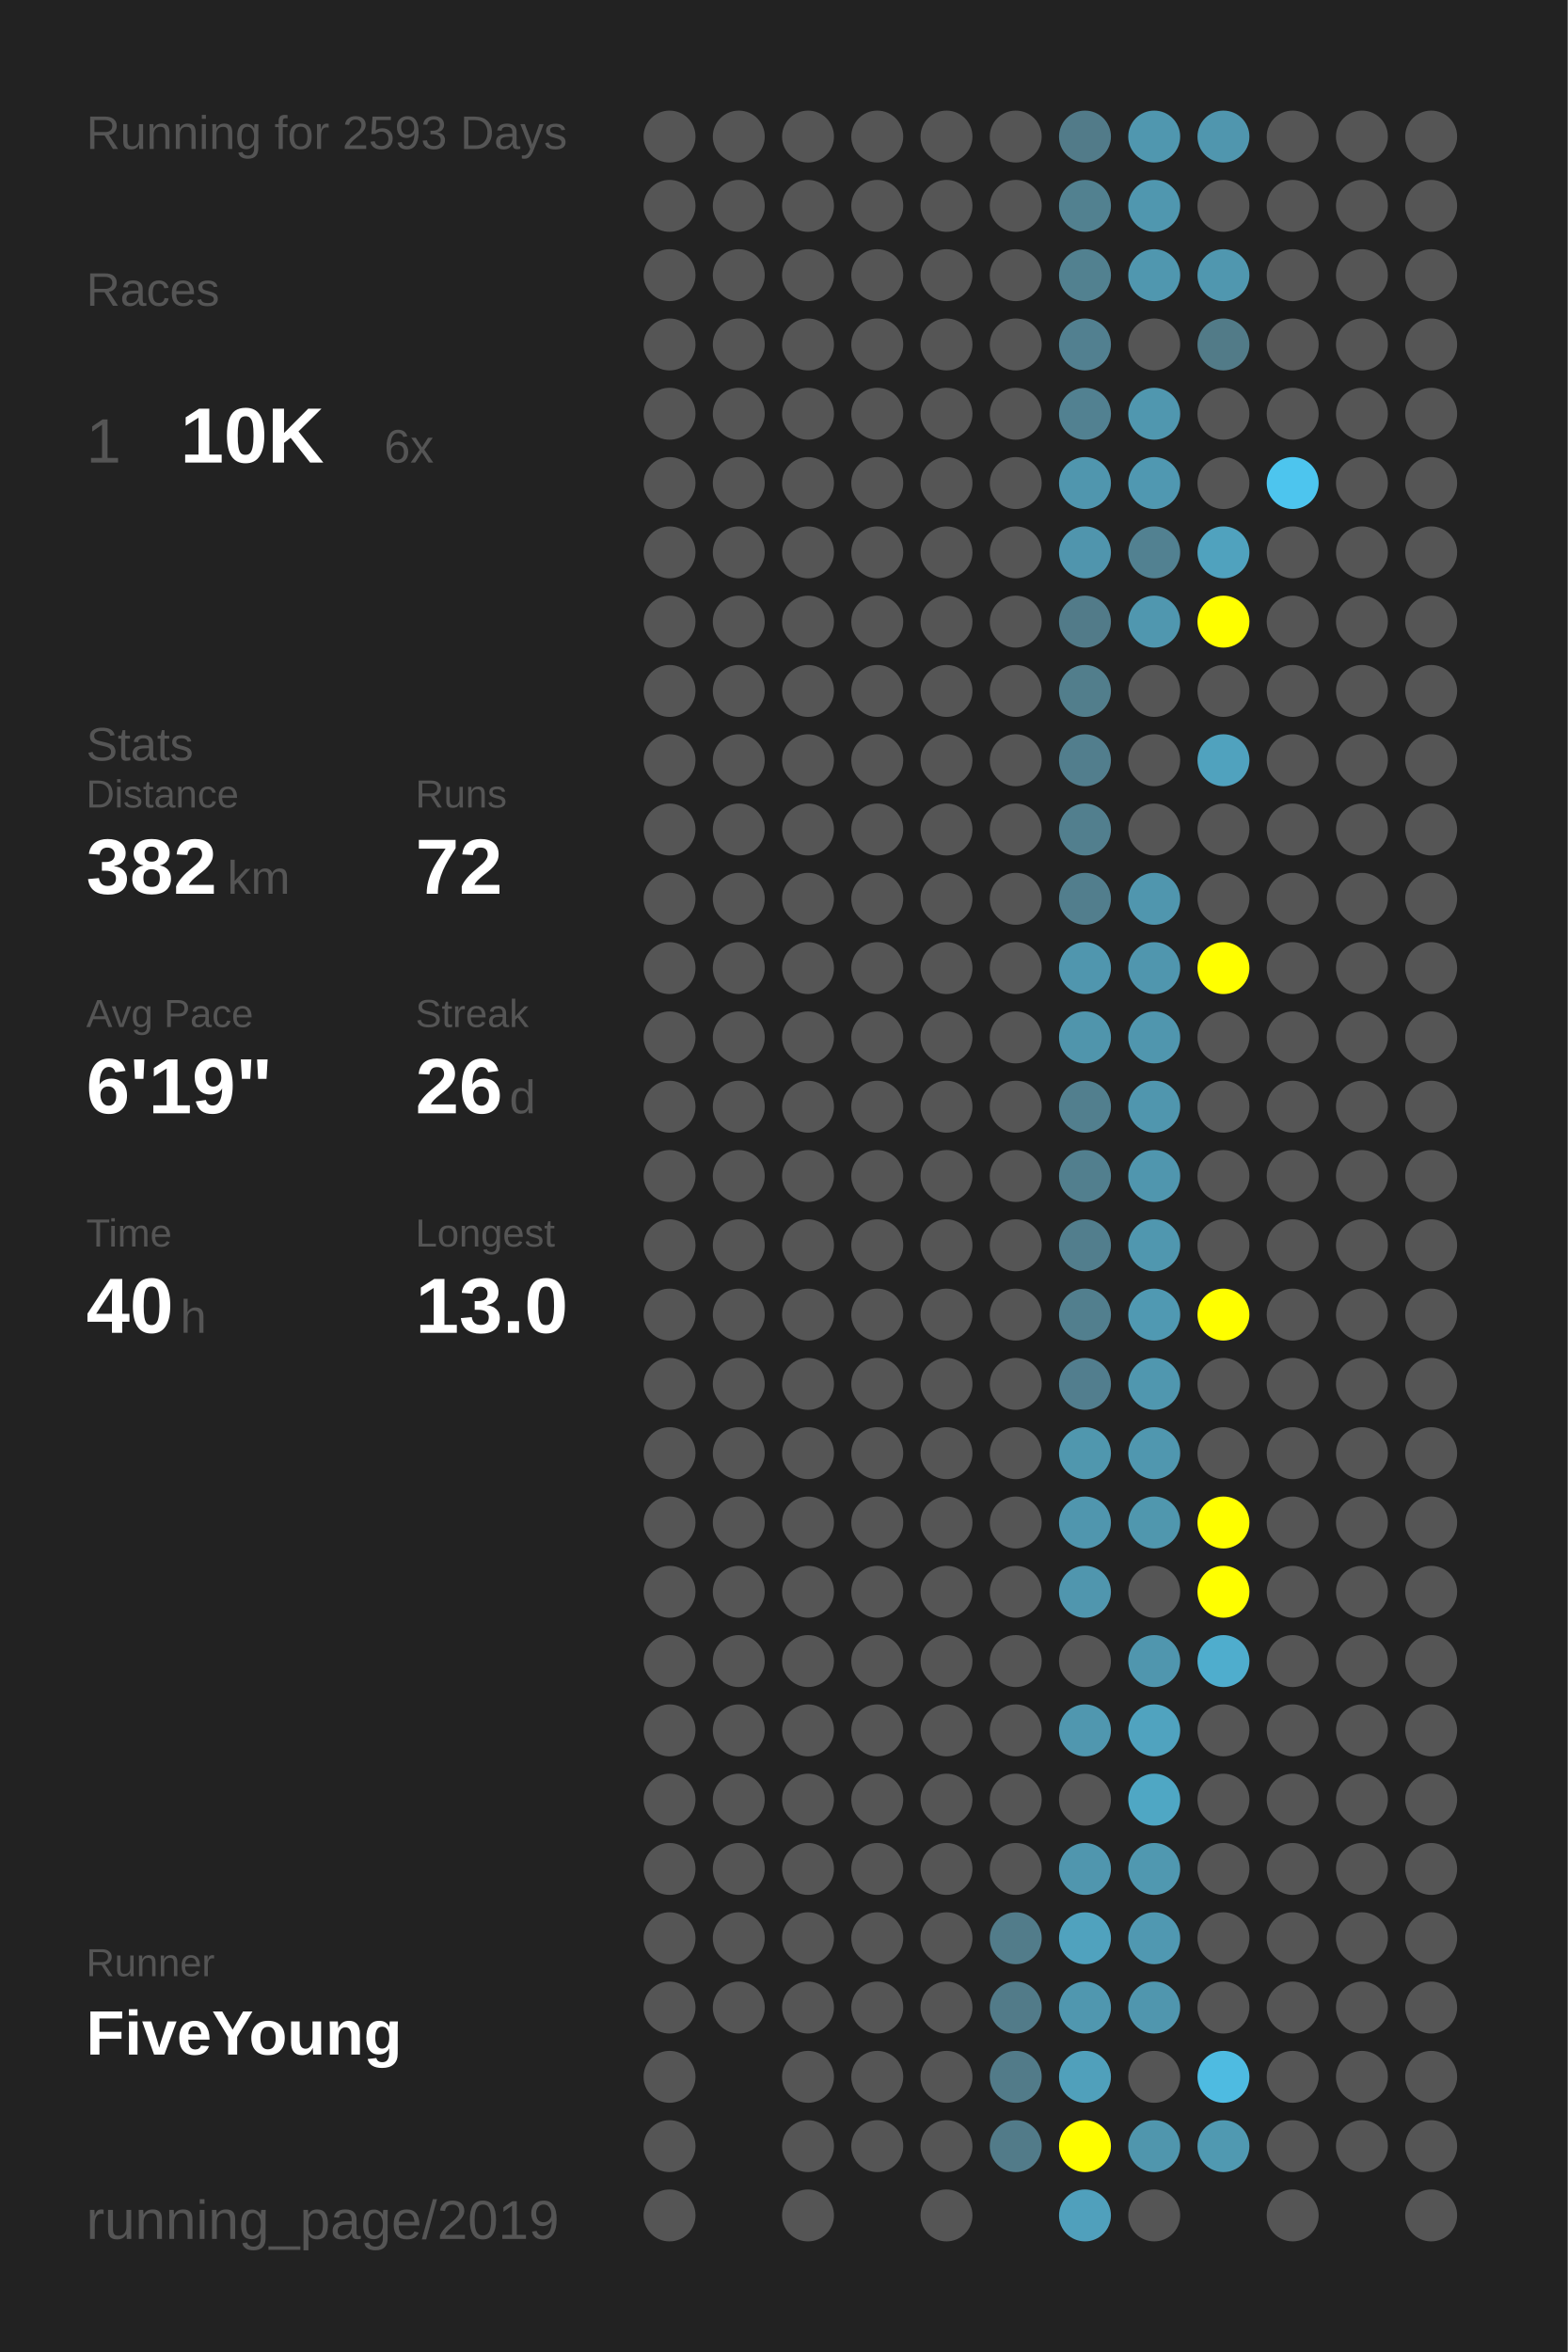
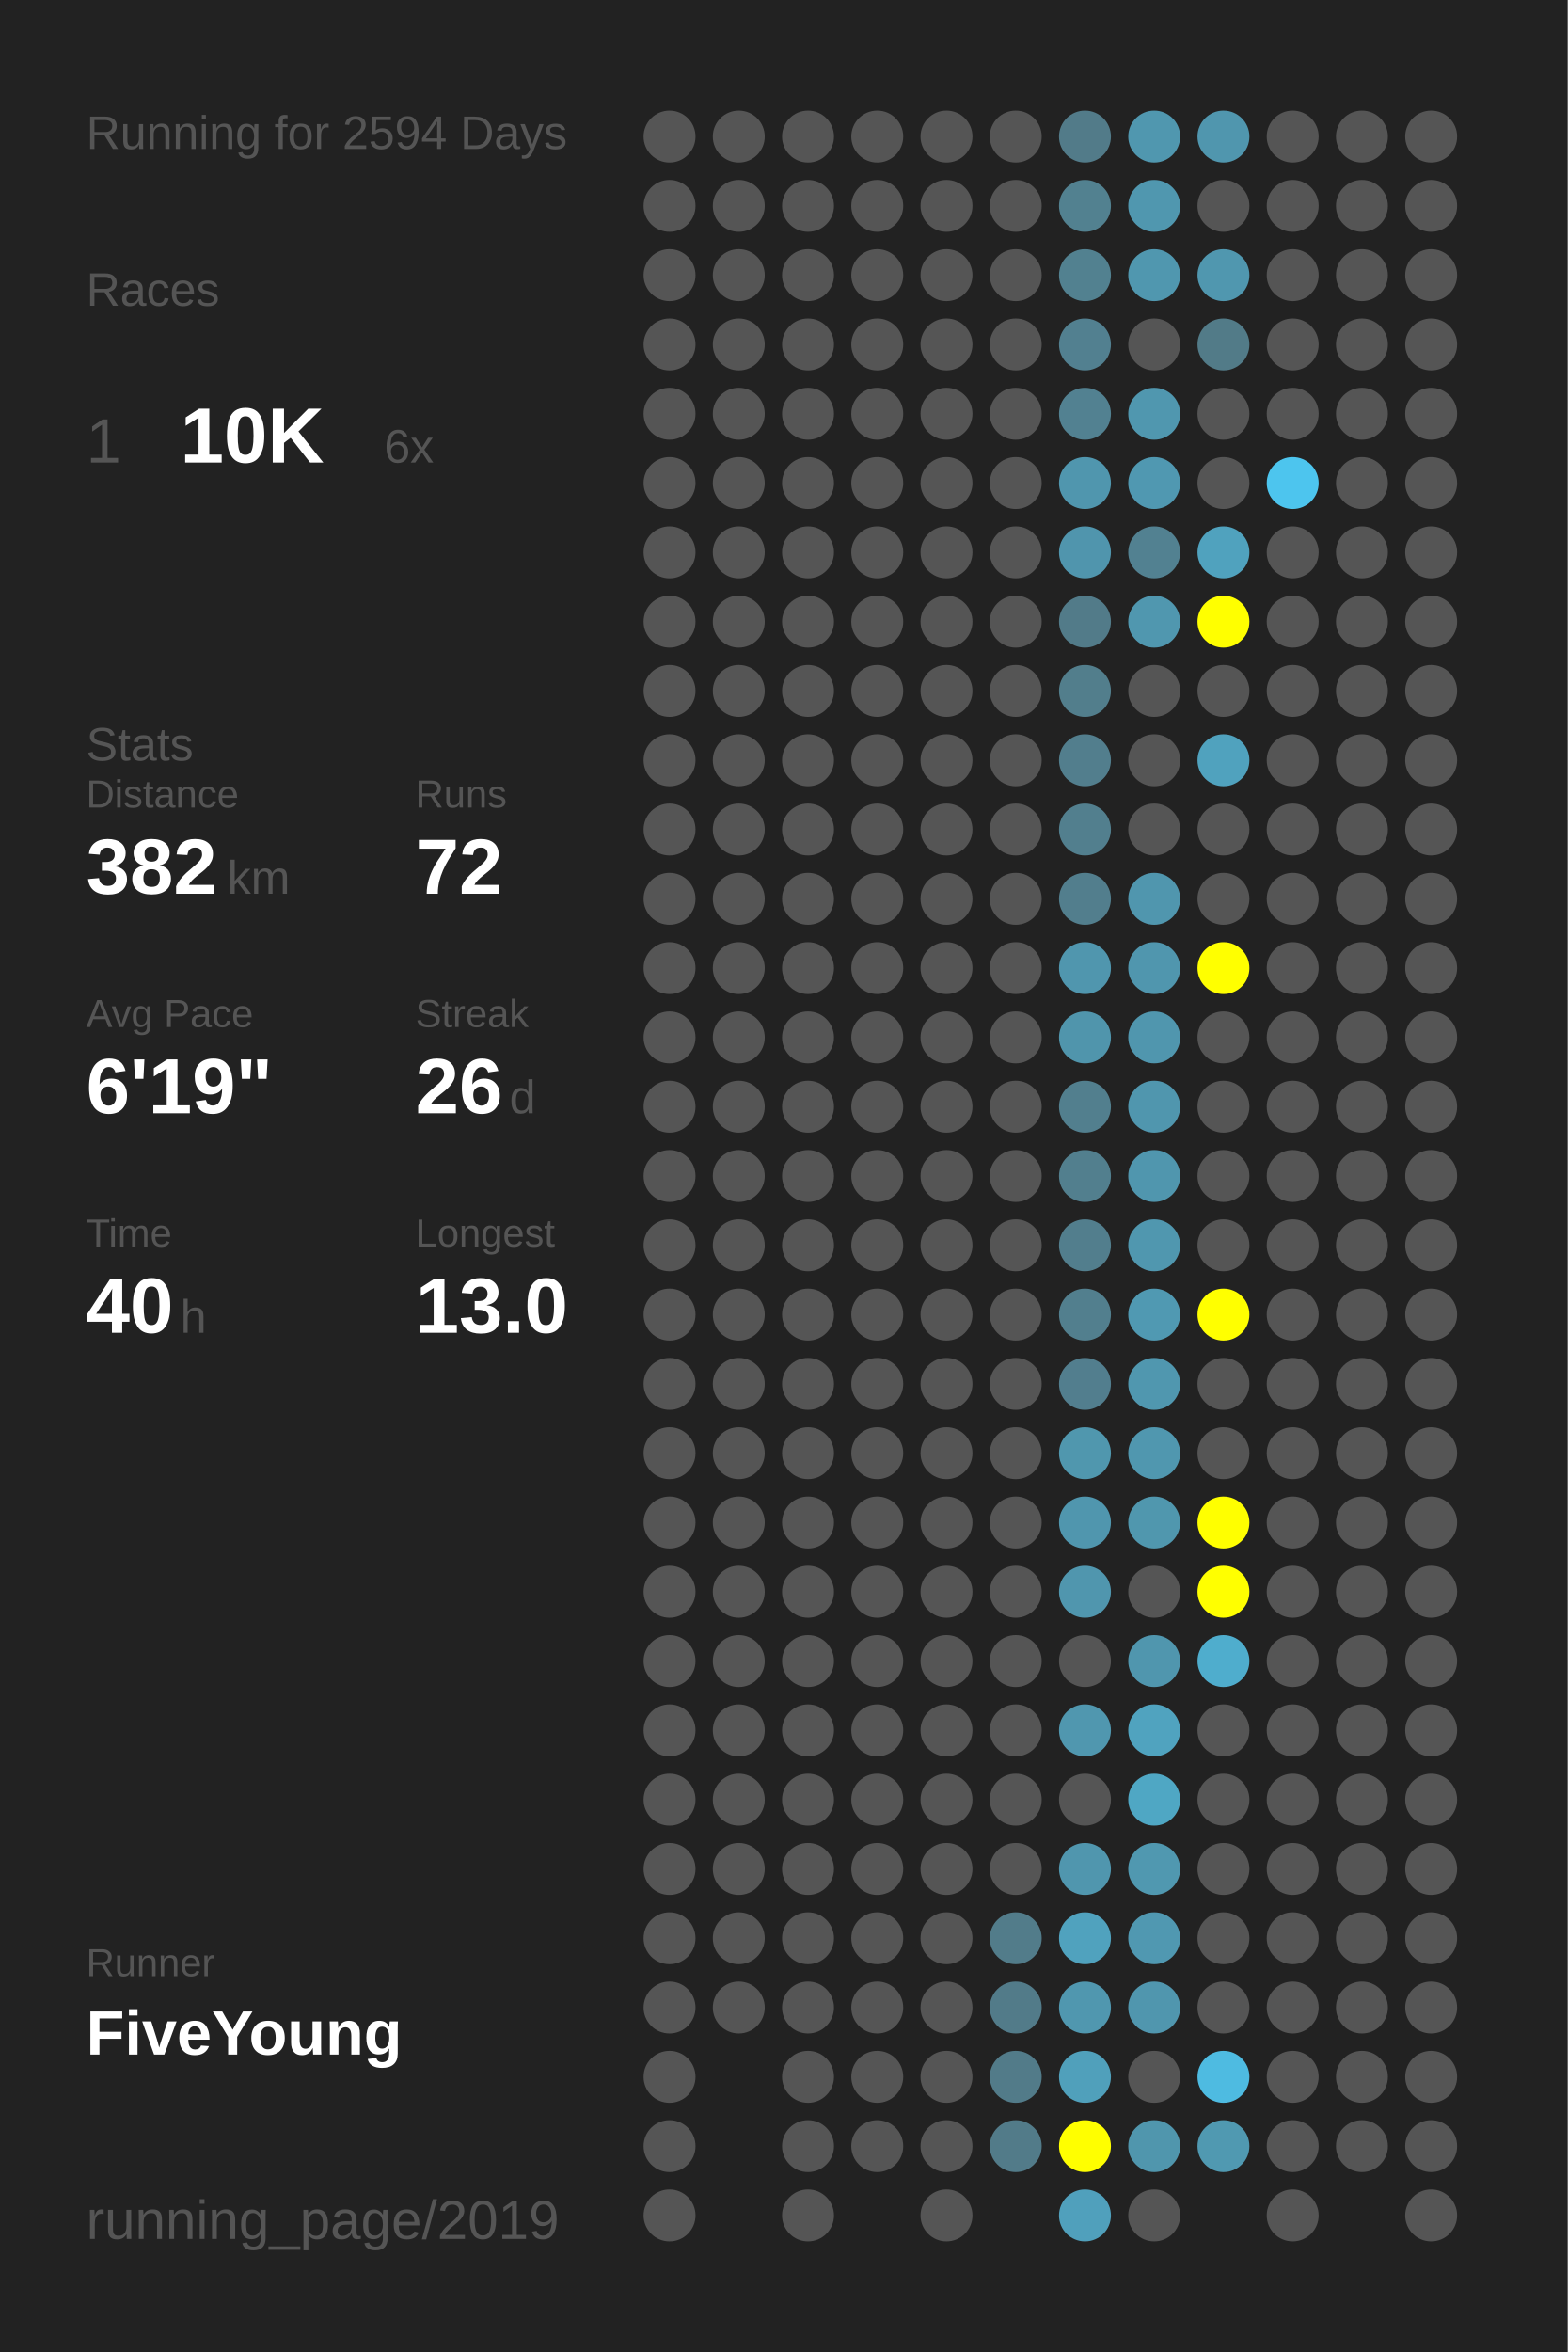
<svg xmlns="http://www.w3.org/2000/svg" baseProfile="full" height="300mm" version="1.1" viewBox="0,0,200,300" width="200mm">
  <defs />
  <rect fill="#222222" height="300" width="200" x="0" y="0" />
-   <text fill="#555555" style="font-size:6px; font-family:Arial;" x="11" y="19">Running for 2593 Days</text>
+   <text fill="#555555" style="font-size:6px; font-family:Arial;" x="11" y="19">Running for 2594 Days</text>
  <text fill="#555555" style="font-size:6px; font-family:Arial;" x="11" y="39">Races</text>
  <text fill="#555555" style="font-size:8px; font-family:Arial;" x="11" y="59">1</text>
  <text fill="#FFFFFF" style="font-size:10px; font-family:Arial; font-weight:bold;" x="23" y="59">10K</text>
  <text fill="#555555" style="font-size:6px; font-family:Arial;" x="49" y="59">6x</text>
  <text fill="#555555" style="font-size:6px; font-family:Arial;" x="11" y="97">Stats</text>
  <text fill="#555555" style="font-size:5px; font-family:Arial;" x="11" y="103">Distance</text>
  <text fill="#FFFFFF" style="font-size:10px; font-family:Arial; font-weight:bold;" x="11" y="114">382</text>
  <text fill="#555555" style="font-size:6px; font-family:Arial;" x="29" y="114">km</text>
  <text fill="#555555" style="font-size:5px; font-family:Arial;" x="53" y="103">Runs</text>
  <text fill="#FFFFFF" style="font-size:10px; font-family:Arial; font-weight:bold;" x="53" y="114">72</text>
  <text fill="#555555" style="font-size:5px; font-family:Arial;" x="11" y="131">Avg Pace</text>
  <text fill="#FFFFFF" style="font-size:10px; font-family:Arial; font-weight:bold;" x="11" y="142">6'19"</text>
  <text fill="#555555" style="font-size:5px; font-family:Arial;" x="53" y="131">Streak</text>
  <text fill="#FFFFFF" style="font-size:10px; font-family:Arial; font-weight:bold;" x="53" y="142">26</text>
  <text fill="#555555" style="font-size:6px; font-family:Arial;" x="65" y="142">d</text>
  <text fill="#555555" style="font-size:5px; font-family:Arial;" x="11" y="159">Time</text>
  <text fill="#FFFFFF" style="font-size:10px; font-family:Arial; font-weight:bold;" x="11" y="170">40</text>
  <text fill="#555555" style="font-size:6px; font-family:Arial;" x="23" y="170">h</text>
  <text fill="#555555" style="font-size:5px; font-family:Arial;" x="53" y="159">Longest</text>
  <text fill="#FFFFFF" style="font-size:10px; font-family:Arial; font-weight:bold;" x="53" y="170">13.0</text>
  <text fill="#555555" style="font-size:5px; font-family:Arial;" x="11" y="252.065">Runner</text>
  <text fill="#FFFFFF" style="font-size:8px; font-family:Arial; font-weight:bold;" x="11" y="262.065">FiveYoung</text>
  <text fill="#555555" style="font-size:7px; font-family:Arial;" x="11" y="285.581">running_page/2019</text>
  <circle cx="85.417" cy="17.419" fill="#555555" r="3.312" />
  <circle cx="85.417" cy="26.258" fill="#555555" r="3.312" />
  <circle cx="85.417" cy="35.097" fill="#555555" r="3.312" />
  <circle cx="85.417" cy="43.935" fill="#555555" r="3.312" />
  <circle cx="85.417" cy="52.774" fill="#555555" r="3.312" />
  <circle cx="85.417" cy="61.613" fill="#555555" r="3.312" />
  <circle cx="85.417" cy="70.452" fill="#555555" r="3.312" />
  <circle cx="85.417" cy="79.29" fill="#555555" r="3.312" />
  <circle cx="85.417" cy="88.129" fill="#555555" r="3.312" />
  <circle cx="85.417" cy="96.968" fill="#555555" r="3.312" />
  <circle cx="85.417" cy="105.806" fill="#555555" r="3.312" />
  <circle cx="85.417" cy="114.645" fill="#555555" r="3.312" />
  <circle cx="85.417" cy="123.484" fill="#555555" r="3.312" />
  <circle cx="85.417" cy="132.323" fill="#555555" r="3.312" />
  <circle cx="85.417" cy="141.161" fill="#555555" r="3.312" />
  <circle cx="85.417" cy="150" fill="#555555" r="3.312" />
  <circle cx="85.417" cy="158.839" fill="#555555" r="3.312" />
  <circle cx="85.417" cy="167.677" fill="#555555" r="3.312" />
  <circle cx="85.417" cy="176.516" fill="#555555" r="3.312" />
  <circle cx="85.417" cy="185.355" fill="#555555" r="3.312" />
  <circle cx="85.417" cy="194.194" fill="#555555" r="3.312" />
  <circle cx="85.417" cy="203.032" fill="#555555" r="3.312" />
  <circle cx="85.417" cy="211.871" fill="#555555" r="3.312" />
  <circle cx="85.417" cy="220.71" fill="#555555" r="3.312" />
  <circle cx="85.417" cy="229.548" fill="#555555" r="3.312" />
  <circle cx="85.417" cy="238.387" fill="#555555" r="3.312" />
  <circle cx="85.417" cy="247.226" fill="#555555" r="3.312" />
  <circle cx="85.417" cy="256.065" fill="#555555" r="3.312" />
  <circle cx="85.417" cy="264.903" fill="#555555" r="3.312" />
  <circle cx="85.417" cy="273.742" fill="#555555" r="3.312" />
  <circle cx="85.417" cy="282.581" fill="#555555" r="3.312" />
  <circle cx="94.25" cy="17.419" fill="#555555" r="3.312" />
  <circle cx="94.25" cy="26.258" fill="#555555" r="3.312" />
  <circle cx="94.25" cy="35.097" fill="#555555" r="3.312" />
  <circle cx="94.25" cy="43.935" fill="#555555" r="3.312" />
  <circle cx="94.25" cy="52.774" fill="#555555" r="3.312" />
  <circle cx="94.25" cy="61.613" fill="#555555" r="3.312" />
  <circle cx="94.25" cy="70.452" fill="#555555" r="3.312" />
  <circle cx="94.25" cy="79.29" fill="#555555" r="3.312" />
  <circle cx="94.25" cy="88.129" fill="#555555" r="3.312" />
  <circle cx="94.25" cy="96.968" fill="#555555" r="3.312" />
  <circle cx="94.25" cy="105.806" fill="#555555" r="3.312" />
  <circle cx="94.25" cy="114.645" fill="#555555" r="3.312" />
  <circle cx="94.25" cy="123.484" fill="#555555" r="3.312" />
  <circle cx="94.25" cy="132.323" fill="#555555" r="3.312" />
  <circle cx="94.25" cy="141.161" fill="#555555" r="3.312" />
  <circle cx="94.25" cy="150" fill="#555555" r="3.312" />
  <circle cx="94.25" cy="158.839" fill="#555555" r="3.312" />
  <circle cx="94.25" cy="167.677" fill="#555555" r="3.312" />
  <circle cx="94.25" cy="176.516" fill="#555555" r="3.312" />
  <circle cx="94.25" cy="185.355" fill="#555555" r="3.312" />
  <circle cx="94.25" cy="194.194" fill="#555555" r="3.312" />
  <circle cx="94.25" cy="203.032" fill="#555555" r="3.312" />
  <circle cx="94.25" cy="211.871" fill="#555555" r="3.312" />
  <circle cx="94.25" cy="220.71" fill="#555555" r="3.312" />
  <circle cx="94.25" cy="229.548" fill="#555555" r="3.312" />
  <circle cx="94.25" cy="238.387" fill="#555555" r="3.312" />
  <circle cx="94.25" cy="247.226" fill="#555555" r="3.312" />
  <circle cx="94.25" cy="256.065" fill="#555555" r="3.312" />
  <circle cx="103.083" cy="17.419" fill="#555555" r="3.312" />
  <circle cx="103.083" cy="26.258" fill="#555555" r="3.312" />
  <circle cx="103.083" cy="35.097" fill="#555555" r="3.312" />
  <circle cx="103.083" cy="43.935" fill="#555555" r="3.312" />
  <circle cx="103.083" cy="52.774" fill="#555555" r="3.312" />
  <circle cx="103.083" cy="61.613" fill="#555555" r="3.312" />
  <circle cx="103.083" cy="70.452" fill="#555555" r="3.312" />
  <circle cx="103.083" cy="79.29" fill="#555555" r="3.312" />
  <circle cx="103.083" cy="88.129" fill="#555555" r="3.312" />
  <circle cx="103.083" cy="96.968" fill="#555555" r="3.312" />
  <circle cx="103.083" cy="105.806" fill="#555555" r="3.312" />
  <circle cx="103.083" cy="114.645" fill="#555555" r="3.312" />
  <circle cx="103.083" cy="123.484" fill="#555555" r="3.312" />
  <circle cx="103.083" cy="132.323" fill="#555555" r="3.312" />
  <circle cx="103.083" cy="141.161" fill="#555555" r="3.312" />
  <circle cx="103.083" cy="150" fill="#555555" r="3.312" />
  <circle cx="103.083" cy="158.839" fill="#555555" r="3.312" />
  <circle cx="103.083" cy="167.677" fill="#555555" r="3.312" />
  <circle cx="103.083" cy="176.516" fill="#555555" r="3.312" />
  <circle cx="103.083" cy="185.355" fill="#555555" r="3.312" />
  <circle cx="103.083" cy="194.194" fill="#555555" r="3.312" />
  <circle cx="103.083" cy="203.032" fill="#555555" r="3.312" />
  <circle cx="103.083" cy="211.871" fill="#555555" r="3.312" />
  <circle cx="103.083" cy="220.71" fill="#555555" r="3.312" />
  <circle cx="103.083" cy="229.548" fill="#555555" r="3.312" />
  <circle cx="103.083" cy="238.387" fill="#555555" r="3.312" />
  <circle cx="103.083" cy="247.226" fill="#555555" r="3.312" />
  <circle cx="103.083" cy="256.065" fill="#555555" r="3.312" />
  <circle cx="103.083" cy="264.903" fill="#555555" r="3.312" />
  <circle cx="103.083" cy="273.742" fill="#555555" r="3.312" />
  <circle cx="103.083" cy="282.581" fill="#555555" r="3.312" />
  <circle cx="111.917" cy="17.419" fill="#555555" r="3.312" />
  <circle cx="111.917" cy="26.258" fill="#555555" r="3.312" />
  <circle cx="111.917" cy="35.097" fill="#555555" r="3.312" />
  <circle cx="111.917" cy="43.935" fill="#555555" r="3.312" />
  <circle cx="111.917" cy="52.774" fill="#555555" r="3.312" />
  <circle cx="111.917" cy="61.613" fill="#555555" r="3.312" />
  <circle cx="111.917" cy="70.452" fill="#555555" r="3.312" />
  <circle cx="111.917" cy="79.29" fill="#555555" r="3.312" />
  <circle cx="111.917" cy="88.129" fill="#555555" r="3.312" />
  <circle cx="111.917" cy="96.968" fill="#555555" r="3.312" />
  <circle cx="111.917" cy="105.806" fill="#555555" r="3.312" />
  <circle cx="111.917" cy="114.645" fill="#555555" r="3.312" />
  <circle cx="111.917" cy="123.484" fill="#555555" r="3.312" />
  <circle cx="111.917" cy="132.323" fill="#555555" r="3.312" />
  <circle cx="111.917" cy="141.161" fill="#555555" r="3.312" />
  <circle cx="111.917" cy="150" fill="#555555" r="3.312" />
  <circle cx="111.917" cy="158.839" fill="#555555" r="3.312" />
  <circle cx="111.917" cy="167.677" fill="#555555" r="3.312" />
  <circle cx="111.917" cy="176.516" fill="#555555" r="3.312" />
  <circle cx="111.917" cy="185.355" fill="#555555" r="3.312" />
  <circle cx="111.917" cy="194.194" fill="#555555" r="3.312" />
  <circle cx="111.917" cy="203.032" fill="#555555" r="3.312" />
  <circle cx="111.917" cy="211.871" fill="#555555" r="3.312" />
  <circle cx="111.917" cy="220.71" fill="#555555" r="3.312" />
  <circle cx="111.917" cy="229.548" fill="#555555" r="3.312" />
  <circle cx="111.917" cy="238.387" fill="#555555" r="3.312" />
  <circle cx="111.917" cy="247.226" fill="#555555" r="3.312" />
  <circle cx="111.917" cy="256.065" fill="#555555" r="3.312" />
  <circle cx="111.917" cy="264.903" fill="#555555" r="3.312" />
  <circle cx="111.917" cy="273.742" fill="#555555" r="3.312" />
  <circle cx="120.75" cy="17.419" fill="#555555" r="3.312" />
  <circle cx="120.75" cy="26.258" fill="#555555" r="3.312" />
  <circle cx="120.75" cy="35.097" fill="#555555" r="3.312" />
  <circle cx="120.75" cy="43.935" fill="#555555" r="3.312" />
  <circle cx="120.75" cy="52.774" fill="#555555" r="3.312" />
  <circle cx="120.75" cy="61.613" fill="#555555" r="3.312" />
  <circle cx="120.75" cy="70.452" fill="#555555" r="3.312" />
  <circle cx="120.75" cy="79.29" fill="#555555" r="3.312" />
  <circle cx="120.75" cy="88.129" fill="#555555" r="3.312" />
  <circle cx="120.75" cy="96.968" fill="#555555" r="3.312" />
  <circle cx="120.75" cy="105.806" fill="#555555" r="3.312" />
  <circle cx="120.75" cy="114.645" fill="#555555" r="3.312" />
  <circle cx="120.75" cy="123.484" fill="#555555" r="3.312" />
  <circle cx="120.75" cy="132.323" fill="#555555" r="3.312" />
  <circle cx="120.75" cy="141.161" fill="#555555" r="3.312" />
  <circle cx="120.75" cy="150" fill="#555555" r="3.312" />
  <circle cx="120.75" cy="158.839" fill="#555555" r="3.312" />
  <circle cx="120.75" cy="167.677" fill="#555555" r="3.312" />
  <circle cx="120.75" cy="176.516" fill="#555555" r="3.312" />
  <circle cx="120.75" cy="185.355" fill="#555555" r="3.312" />
  <circle cx="120.75" cy="194.194" fill="#555555" r="3.312" />
  <circle cx="120.75" cy="203.032" fill="#555555" r="3.312" />
  <circle cx="120.75" cy="211.871" fill="#555555" r="3.312" />
  <circle cx="120.75" cy="220.71" fill="#555555" r="3.312" />
  <circle cx="120.75" cy="229.548" fill="#555555" r="3.312" />
  <circle cx="120.75" cy="238.387" fill="#555555" r="3.312" />
  <circle cx="120.75" cy="247.226" fill="#555555" r="3.312" />
  <circle cx="120.75" cy="256.065" fill="#555555" r="3.312" />
  <circle cx="120.75" cy="264.903" fill="#555555" r="3.312" />
  <circle cx="120.75" cy="273.742" fill="#555555" r="3.312" />
  <circle cx="120.75" cy="282.581" fill="#555555" r="3.312" />
  <circle cx="129.583" cy="17.419" fill="#555555" r="3.312" />
  <circle cx="129.583" cy="26.258" fill="#555555" r="3.312" />
  <circle cx="129.583" cy="35.097" fill="#555555" r="3.312" />
  <circle cx="129.583" cy="43.935" fill="#555555" r="3.312" />
  <circle cx="129.583" cy="52.774" fill="#555555" r="3.312" />
  <circle cx="129.583" cy="61.613" fill="#555555" r="3.312" />
  <circle cx="129.583" cy="70.452" fill="#555555" r="3.312" />
  <circle cx="129.583" cy="79.29" fill="#555555" r="3.312" />
  <circle cx="129.583" cy="88.129" fill="#555555" r="3.312" />
  <circle cx="129.583" cy="96.968" fill="#555555" r="3.312" />
  <circle cx="129.583" cy="105.806" fill="#555555" r="3.312" />
  <circle cx="129.583" cy="114.645" fill="#555555" r="3.312" />
  <circle cx="129.583" cy="123.484" fill="#555555" r="3.312" />
  <circle cx="129.583" cy="132.323" fill="#555555" r="3.312" />
  <circle cx="129.583" cy="141.161" fill="#555555" r="3.312" />
  <circle cx="129.583" cy="150" fill="#555555" r="3.312" />
  <circle cx="129.583" cy="158.839" fill="#555555" r="3.312" />
  <circle cx="129.583" cy="167.677" fill="#555555" r="3.312" />
  <circle cx="129.583" cy="176.516" fill="#555555" r="3.312" />
  <circle cx="129.583" cy="185.355" fill="#555555" r="3.312" />
  <circle cx="129.583" cy="194.194" fill="#555555" r="3.312" />
  <circle cx="129.583" cy="203.032" fill="#555555" r="3.312" />
  <circle cx="129.583" cy="211.871" fill="#555555" r="3.312" />
  <circle cx="129.583" cy="220.71" fill="#555555" r="3.312" />
  <circle cx="129.583" cy="229.548" fill="#555555" r="3.312" />
  <circle cx="129.583" cy="238.387" fill="#555555" r="3.312" />
  <circle cx="129.583" cy="247.226" fill="#527c8a" r="3.312" />
  <circle cx="129.583" cy="256.065" fill="#527b89" r="3.312" />
  <circle cx="129.583" cy="264.903" fill="#527b89" r="3.312" />
  <circle cx="129.583" cy="273.742" fill="#527b89" r="3.312" />
  <circle cx="138.417" cy="17.419" fill="#527b89" r="3.312" />
  <circle cx="138.417" cy="26.258" fill="#528190" r="3.312" />
  <circle cx="138.417" cy="35.097" fill="#528190" r="3.312" />
  <circle cx="138.417" cy="43.935" fill="#528090" r="3.312" />
  <circle cx="138.417" cy="52.774" fill="#528191" r="3.312" />
  <circle cx="138.417" cy="61.613" fill="#5096ae" r="3.312" />
  <circle cx="138.417" cy="70.452" fill="#5095ad" r="3.312" />
  <circle cx="138.417" cy="79.29" fill="#527b89" r="3.312" />
  <circle cx="138.417" cy="88.129" fill="#527e8c" r="3.312" />
  <circle cx="138.417" cy="96.968" fill="#527e8d" r="3.312" />
  <circle cx="138.417" cy="105.806" fill="#527f8e" r="3.312" />
  <circle cx="138.417" cy="114.645" fill="#527e8d" r="3.312" />
  <circle cx="138.417" cy="123.484" fill="#5096ae" r="3.312" />
  <circle cx="138.417" cy="132.323" fill="#5095ac" r="3.312" />
  <circle cx="138.417" cy="141.161" fill="#527f8e" r="3.312" />
  <circle cx="138.417" cy="150" fill="#527f8e" r="3.312" />
  <circle cx="138.417" cy="158.839" fill="#527e8d" r="3.312" />
  <circle cx="138.417" cy="167.677" fill="#527f8e" r="3.312" />
  <circle cx="138.417" cy="176.516" fill="#527e8e" r="3.312" />
  <circle cx="138.417" cy="185.355" fill="#5097ae" r="3.312" />
  <circle cx="138.417" cy="194.194" fill="#5096ae" r="3.312" />
  <circle cx="138.417" cy="203.032" fill="#5096ae" r="3.312" />
  <circle cx="138.417" cy="211.871" fill="#555555" r="3.312" />
  <circle cx="138.417" cy="220.71" fill="#5097af" r="3.312" />
  <circle cx="138.417" cy="229.548" fill="#555555" r="3.312" />
  <circle cx="138.417" cy="238.387" fill="#5096ae" r="3.312" />
  <circle cx="138.417" cy="247.226" fill="#50a2be" r="3.312" />
  <circle cx="138.417" cy="256.065" fill="#5097af" r="3.312" />
  <circle cx="138.417" cy="264.903" fill="#50a0bb" r="3.312" />
  <circle cx="138.417" cy="273.742" fill="#FFFF00" r="3.312" />
  <circle cx="138.417" cy="282.581" fill="#50a0bc" r="3.312" />
  <circle cx="147.25" cy="17.419" fill="#5097af" r="3.312" />
  <circle cx="147.25" cy="26.258" fill="#5097af" r="3.312" />
  <circle cx="147.25" cy="35.097" fill="#5097af" r="3.312" />
  <circle cx="147.25" cy="43.935" fill="#555555" r="3.312" />
  <circle cx="147.25" cy="52.774" fill="#5097af" r="3.312" />
  <circle cx="147.25" cy="61.613" fill="#5098b1" r="3.312" />
  <circle cx="147.25" cy="70.452" fill="#528191" r="3.312" />
  <circle cx="147.25" cy="79.29" fill="#5097af" r="3.312" />
  <circle cx="147.25" cy="88.129" fill="#555555" r="3.312" />
  <circle cx="147.25" cy="96.968" fill="#555555" r="3.312" />
  <circle cx="147.25" cy="105.806" fill="#555555" r="3.312" />
  <circle cx="147.25" cy="114.645" fill="#5096ae" r="3.312" />
  <circle cx="147.25" cy="123.484" fill="#5096ae" r="3.312" />
  <circle cx="147.25" cy="132.323" fill="#5096ae" r="3.312" />
  <circle cx="147.25" cy="141.161" fill="#5096ae" r="3.312" />
  <circle cx="147.25" cy="150" fill="#5096ae" r="3.312" />
  <circle cx="147.25" cy="158.839" fill="#5097af" r="3.312" />
  <circle cx="147.25" cy="167.677" fill="#5099b2" r="3.312" />
  <circle cx="147.25" cy="176.516" fill="#5097af" r="3.312" />
  <circle cx="147.25" cy="185.355" fill="#5097af" r="3.312" />
  <circle cx="147.25" cy="194.194" fill="#5097ae" r="3.312" />
  <circle cx="147.25" cy="203.032" fill="#555555" r="3.312" />
  <circle cx="147.25" cy="211.871" fill="#5096ae" r="3.312" />
  <circle cx="147.25" cy="220.71" fill="#50a3bf" r="3.312" />
  <circle cx="147.25" cy="229.548" fill="#4fa7c4" r="3.312" />
  <circle cx="147.25" cy="238.387" fill="#5098b0" r="3.312" />
  <circle cx="147.25" cy="247.226" fill="#5098b1" r="3.312" />
  <circle cx="147.25" cy="256.065" fill="#5096ae" r="3.312" />
  <circle cx="147.25" cy="264.903" fill="#555555" r="3.312" />
  <circle cx="147.25" cy="273.742" fill="#5096ad" r="3.312" />
  <circle cx="147.25" cy="282.581" fill="#555555" r="3.312" />
  <circle cx="156.083" cy="17.419" fill="#5096ae" r="3.312" />
  <circle cx="156.083" cy="26.258" fill="#555555" r="3.312" />
  <circle cx="156.083" cy="35.097" fill="#5097af" r="3.312" />
  <circle cx="156.083" cy="43.935" fill="#527b88" r="3.312" />
  <circle cx="156.083" cy="52.774" fill="#555555" r="3.312" />
  <circle cx="156.083" cy="61.613" fill="#555555" r="3.312" />
  <circle cx="156.083" cy="70.452" fill="#50a2be" r="3.312" />
  <circle cx="156.083" cy="79.29" fill="#FFFF00" r="3.312" />
  <circle cx="156.083" cy="88.129" fill="#555555" r="3.312" />
  <circle cx="156.083" cy="96.968" fill="#50a2be" r="3.312" />
  <circle cx="156.083" cy="105.806" fill="#555555" r="3.312" />
  <circle cx="156.083" cy="114.645" fill="#555555" r="3.312" />
  <circle cx="156.083" cy="123.484" fill="#FFFF00" r="3.312" />
  <circle cx="156.083" cy="132.323" fill="#555555" r="3.312" />
  <circle cx="156.083" cy="141.161" fill="#555555" r="3.312" />
  <circle cx="156.083" cy="150" fill="#555555" r="3.312" />
  <circle cx="156.083" cy="158.839" fill="#555555" r="3.312" />
  <circle cx="156.083" cy="167.677" fill="#FFFF00" r="3.312" />
  <circle cx="156.083" cy="176.516" fill="#555555" r="3.312" />
  <circle cx="156.083" cy="185.355" fill="#555555" r="3.312" />
  <circle cx="156.083" cy="194.194" fill="#FFFF00" r="3.312" />
  <circle cx="156.083" cy="203.032" fill="#FFFF00" r="3.312" />
  <circle cx="156.083" cy="211.871" fill="#4fadcd" r="3.312" />
  <circle cx="156.083" cy="220.71" fill="#555555" r="3.312" />
  <circle cx="156.083" cy="229.548" fill="#555555" r="3.312" />
  <circle cx="156.083" cy="238.387" fill="#555555" r="3.312" />
  <circle cx="156.083" cy="247.226" fill="#555555" r="3.312" />
  <circle cx="156.083" cy="256.065" fill="#555555" r="3.312" />
  <circle cx="156.083" cy="264.903" fill="#4ebbe1" r="3.312" />
  <circle cx="156.083" cy="273.742" fill="#5099b1" r="3.312" />
  <circle cx="164.917" cy="17.419" fill="#555555" r="3.312" />
  <circle cx="164.917" cy="26.258" fill="#555555" r="3.312" />
  <circle cx="164.917" cy="35.097" fill="#555555" r="3.312" />
  <circle cx="164.917" cy="43.935" fill="#555555" r="3.312" />
  <circle cx="164.917" cy="52.774" fill="#555555" r="3.312" />
  <circle cx="164.917" cy="61.613" fill="#4dc5ee" r="3.312" />
  <circle cx="164.917" cy="70.452" fill="#555555" r="3.312" />
  <circle cx="164.917" cy="79.29" fill="#555555" r="3.312" />
  <circle cx="164.917" cy="88.129" fill="#555555" r="3.312" />
  <circle cx="164.917" cy="96.968" fill="#555555" r="3.312" />
  <circle cx="164.917" cy="105.806" fill="#555555" r="3.312" />
  <circle cx="164.917" cy="114.645" fill="#555555" r="3.312" />
  <circle cx="164.917" cy="123.484" fill="#555555" r="3.312" />
  <circle cx="164.917" cy="132.323" fill="#555555" r="3.312" />
  <circle cx="164.917" cy="141.161" fill="#555555" r="3.312" />
  <circle cx="164.917" cy="150" fill="#555555" r="3.312" />
  <circle cx="164.917" cy="158.839" fill="#555555" r="3.312" />
  <circle cx="164.917" cy="167.677" fill="#555555" r="3.312" />
  <circle cx="164.917" cy="176.516" fill="#555555" r="3.312" />
  <circle cx="164.917" cy="185.355" fill="#555555" r="3.312" />
  <circle cx="164.917" cy="194.194" fill="#555555" r="3.312" />
  <circle cx="164.917" cy="203.032" fill="#555555" r="3.312" />
  <circle cx="164.917" cy="211.871" fill="#555555" r="3.312" />
  <circle cx="164.917" cy="220.71" fill="#555555" r="3.312" />
  <circle cx="164.917" cy="229.548" fill="#555555" r="3.312" />
  <circle cx="164.917" cy="238.387" fill="#555555" r="3.312" />
  <circle cx="164.917" cy="247.226" fill="#555555" r="3.312" />
  <circle cx="164.917" cy="256.065" fill="#555555" r="3.312" />
  <circle cx="164.917" cy="264.903" fill="#555555" r="3.312" />
  <circle cx="164.917" cy="273.742" fill="#555555" r="3.312" />
  <circle cx="164.917" cy="282.581" fill="#555555" r="3.312" />
  <circle cx="173.75" cy="17.419" fill="#555555" r="3.312" />
  <circle cx="173.75" cy="26.258" fill="#555555" r="3.312" />
  <circle cx="173.75" cy="35.097" fill="#555555" r="3.312" />
  <circle cx="173.75" cy="43.935" fill="#555555" r="3.312" />
  <circle cx="173.75" cy="52.774" fill="#555555" r="3.312" />
  <circle cx="173.75" cy="61.613" fill="#555555" r="3.312" />
  <circle cx="173.75" cy="70.452" fill="#555555" r="3.312" />
  <circle cx="173.75" cy="79.29" fill="#555555" r="3.312" />
  <circle cx="173.75" cy="88.129" fill="#555555" r="3.312" />
  <circle cx="173.75" cy="96.968" fill="#555555" r="3.312" />
  <circle cx="173.75" cy="105.806" fill="#555555" r="3.312" />
  <circle cx="173.75" cy="114.645" fill="#555555" r="3.312" />
  <circle cx="173.75" cy="123.484" fill="#555555" r="3.312" />
  <circle cx="173.75" cy="132.323" fill="#555555" r="3.312" />
  <circle cx="173.75" cy="141.161" fill="#555555" r="3.312" />
  <circle cx="173.75" cy="150" fill="#555555" r="3.312" />
  <circle cx="173.75" cy="158.839" fill="#555555" r="3.312" />
  <circle cx="173.75" cy="167.677" fill="#555555" r="3.312" />
  <circle cx="173.75" cy="176.516" fill="#555555" r="3.312" />
  <circle cx="173.75" cy="185.355" fill="#555555" r="3.312" />
  <circle cx="173.75" cy="194.194" fill="#555555" r="3.312" />
  <circle cx="173.75" cy="203.032" fill="#555555" r="3.312" />
  <circle cx="173.75" cy="211.871" fill="#555555" r="3.312" />
  <circle cx="173.75" cy="220.71" fill="#555555" r="3.312" />
  <circle cx="173.75" cy="229.548" fill="#555555" r="3.312" />
  <circle cx="173.75" cy="238.387" fill="#555555" r="3.312" />
  <circle cx="173.75" cy="247.226" fill="#555555" r="3.312" />
  <circle cx="173.75" cy="256.065" fill="#555555" r="3.312" />
  <circle cx="173.75" cy="264.903" fill="#555555" r="3.312" />
  <circle cx="173.75" cy="273.742" fill="#555555" r="3.312" />
  <circle cx="182.583" cy="17.419" fill="#555555" r="3.312" />
  <circle cx="182.583" cy="26.258" fill="#555555" r="3.312" />
  <circle cx="182.583" cy="35.097" fill="#555555" r="3.312" />
  <circle cx="182.583" cy="43.935" fill="#555555" r="3.312" />
  <circle cx="182.583" cy="52.774" fill="#555555" r="3.312" />
  <circle cx="182.583" cy="61.613" fill="#555555" r="3.312" />
  <circle cx="182.583" cy="70.452" fill="#555555" r="3.312" />
  <circle cx="182.583" cy="79.29" fill="#555555" r="3.312" />
  <circle cx="182.583" cy="88.129" fill="#555555" r="3.312" />
  <circle cx="182.583" cy="96.968" fill="#555555" r="3.312" />
  <circle cx="182.583" cy="105.806" fill="#555555" r="3.312" />
  <circle cx="182.583" cy="114.645" fill="#555555" r="3.312" />
  <circle cx="182.583" cy="123.484" fill="#555555" r="3.312" />
  <circle cx="182.583" cy="132.323" fill="#555555" r="3.312" />
  <circle cx="182.583" cy="141.161" fill="#555555" r="3.312" />
  <circle cx="182.583" cy="150" fill="#555555" r="3.312" />
  <circle cx="182.583" cy="158.839" fill="#555555" r="3.312" />
  <circle cx="182.583" cy="167.677" fill="#555555" r="3.312" />
  <circle cx="182.583" cy="176.516" fill="#555555" r="3.312" />
  <circle cx="182.583" cy="185.355" fill="#555555" r="3.312" />
  <circle cx="182.583" cy="194.194" fill="#555555" r="3.312" />
  <circle cx="182.583" cy="203.032" fill="#555555" r="3.312" />
  <circle cx="182.583" cy="211.871" fill="#555555" r="3.312" />
  <circle cx="182.583" cy="220.71" fill="#555555" r="3.312" />
  <circle cx="182.583" cy="229.548" fill="#555555" r="3.312" />
  <circle cx="182.583" cy="238.387" fill="#555555" r="3.312" />
  <circle cx="182.583" cy="247.226" fill="#555555" r="3.312" />
  <circle cx="182.583" cy="256.065" fill="#555555" r="3.312" />
  <circle cx="182.583" cy="264.903" fill="#555555" r="3.312" />
  <circle cx="182.583" cy="273.742" fill="#555555" r="3.312" />
  <circle cx="182.583" cy="282.581" fill="#555555" r="3.312" />
</svg>
